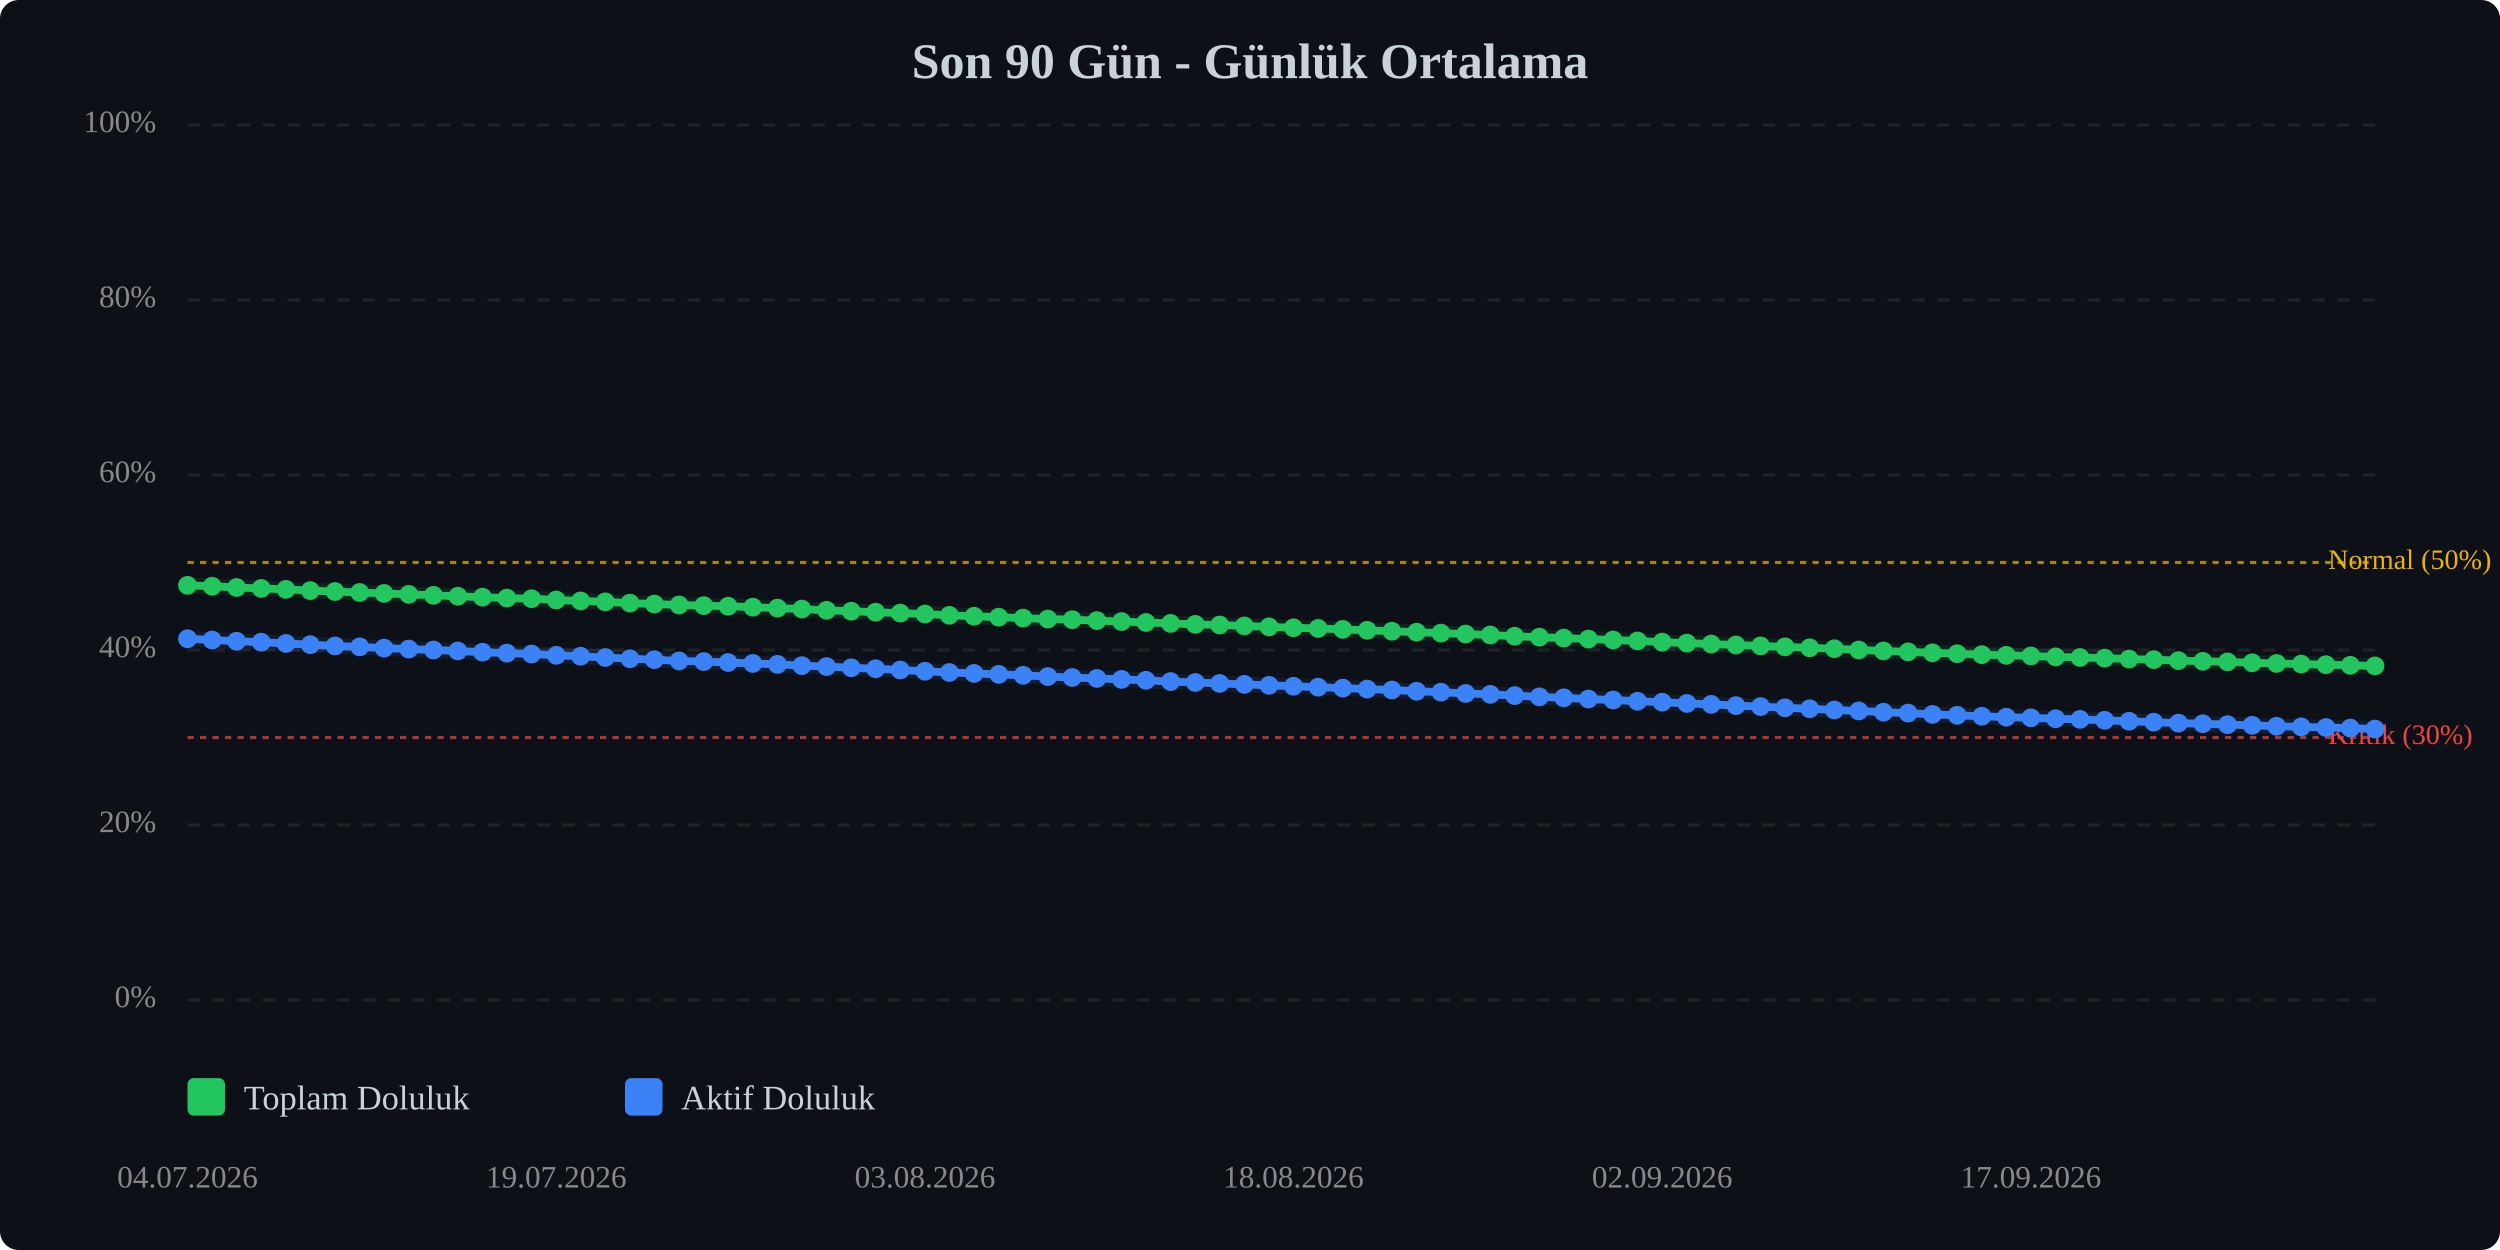
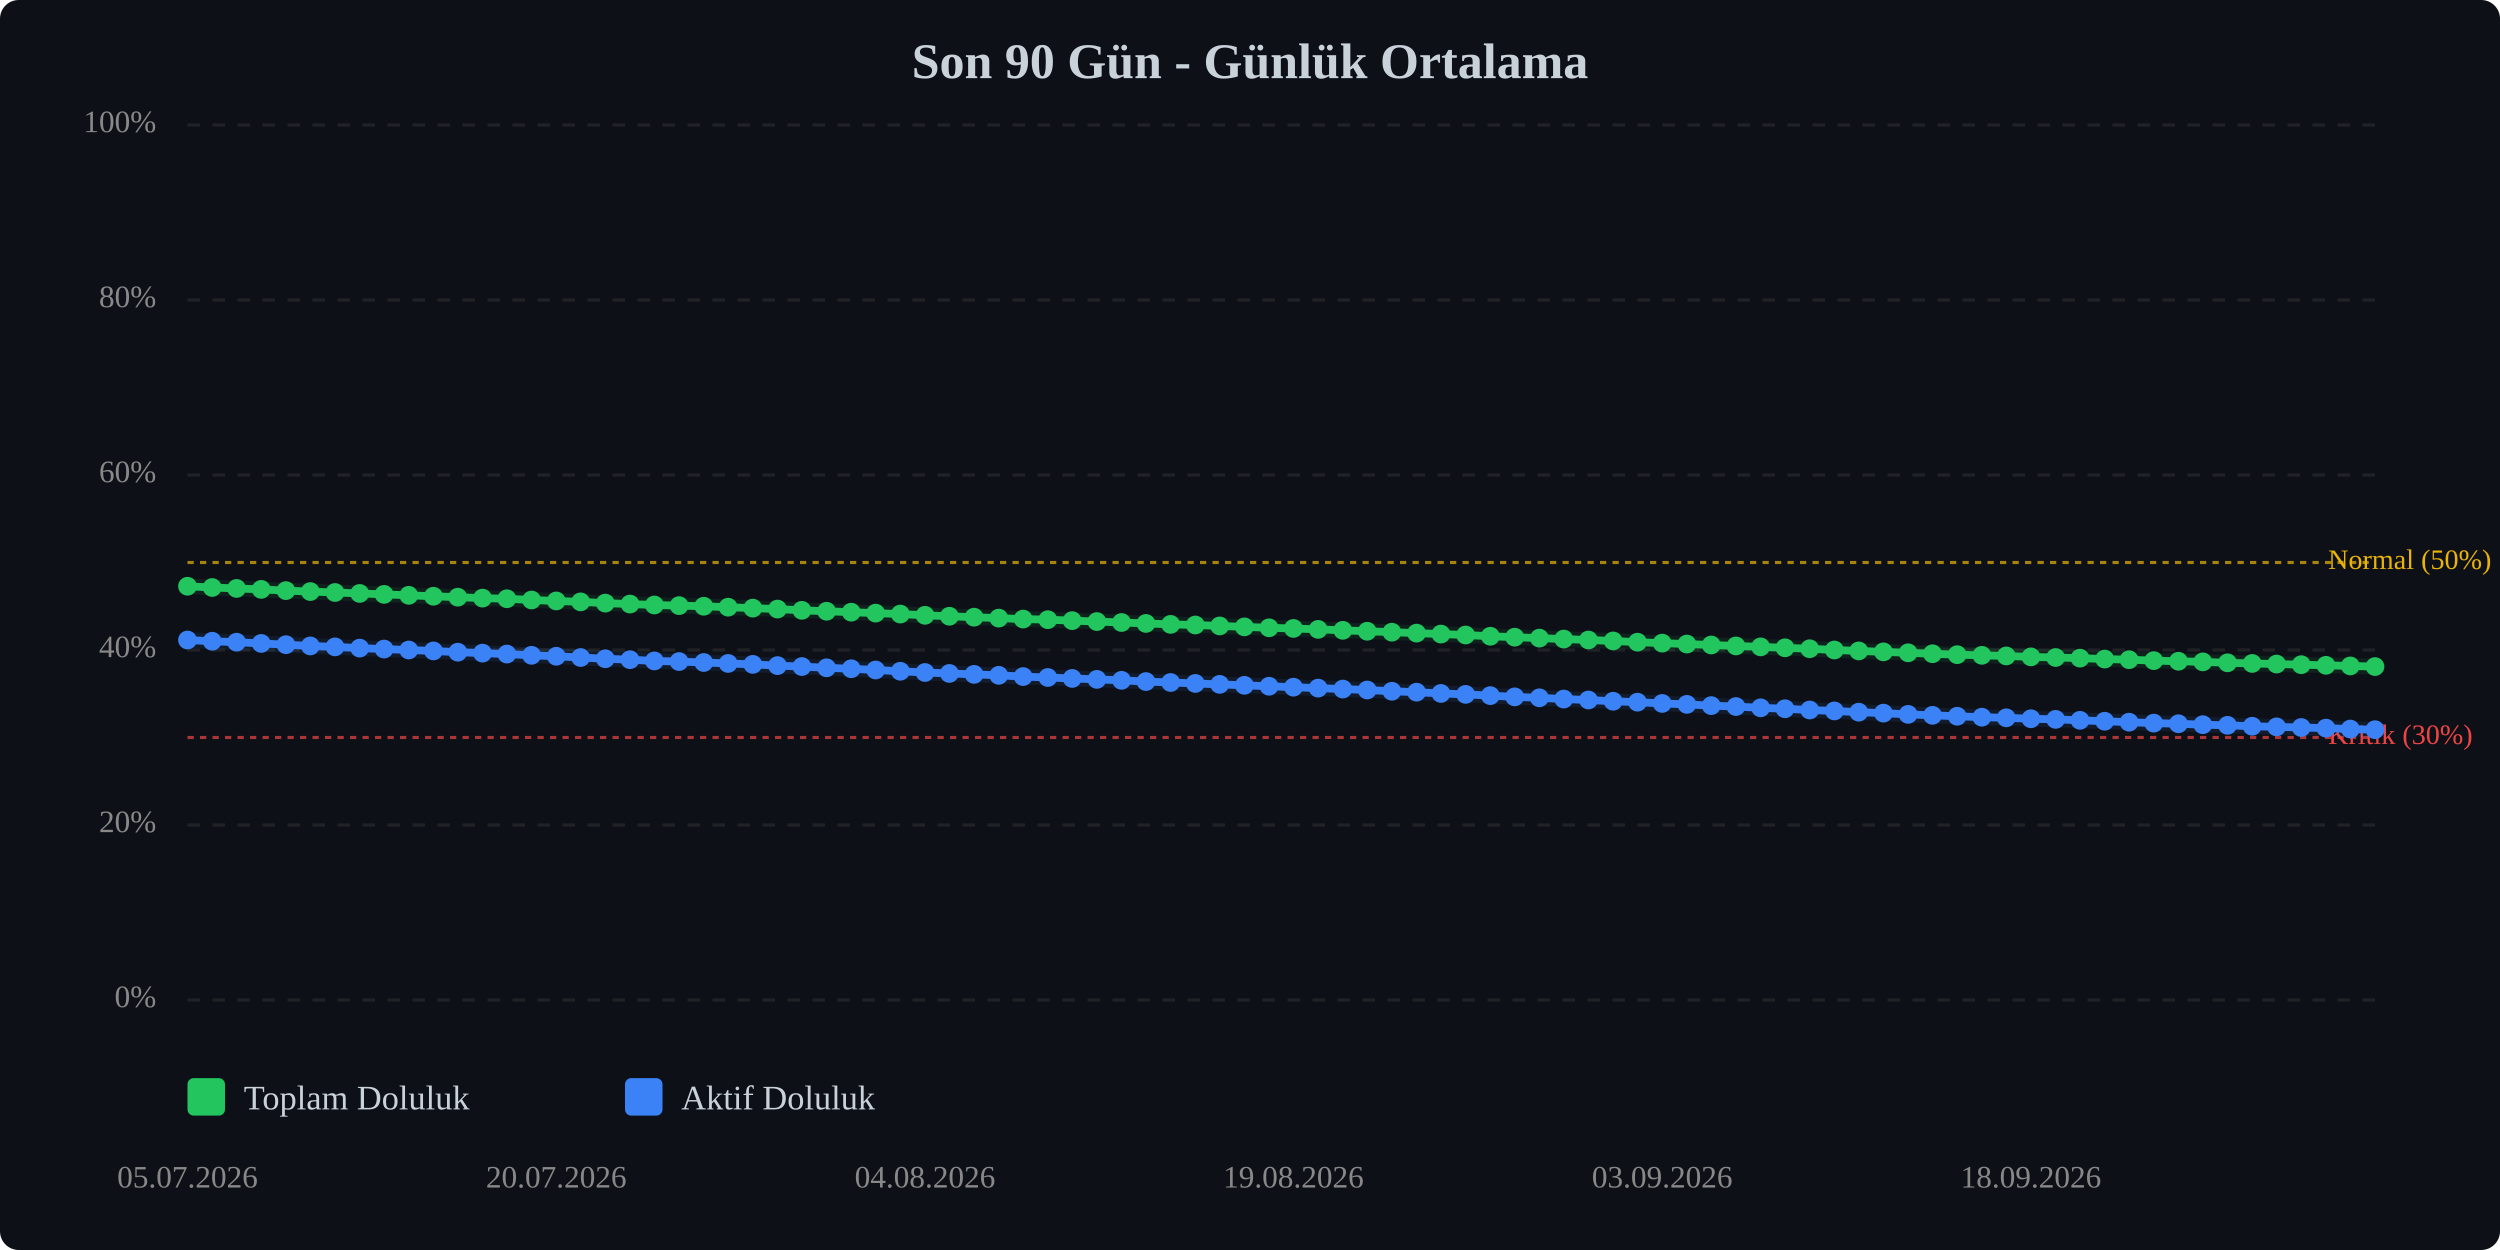
<svg xmlns="http://www.w3.org/2000/svg" viewBox="0 0 800 400" width="100%" style="max-width:800px;">
  <rect width="800" height="400" fill="#0d1117" rx="6" />
  <text x="400.0" y="25" text-anchor="middle" font-size="16" font-weight="bold" fill="#c9d1d9">Son 90 Gün - Günlük Ortalama</text>
  <line x1="60" y1="320.0" x2="760" y2="320.0" stroke="#333" stroke-width="1" stroke-dasharray="4,4" opacity="0.5" />
  <text x="50" y="320.0" text-anchor="end" dominant-baseline="middle" font-size="10" fill="#888">0%</text>
  <line x1="60" y1="264.0" x2="760" y2="264.0" stroke="#333" stroke-width="1" stroke-dasharray="4,4" opacity="0.5" />
  <text x="50" y="264.0" text-anchor="end" dominant-baseline="middle" font-size="10" fill="#888">20%</text>
  <line x1="60" y1="208.0" x2="760" y2="208.0" stroke="#333" stroke-width="1" stroke-dasharray="4,4" opacity="0.5" />
  <text x="50" y="208.0" text-anchor="end" dominant-baseline="middle" font-size="10" fill="#888">40%</text>
  <line x1="60" y1="152.0" x2="760" y2="152.0" stroke="#333" stroke-width="1" stroke-dasharray="4,4" opacity="0.5" />
  <text x="50" y="152.0" text-anchor="end" dominant-baseline="middle" font-size="10" fill="#888">60%</text>
  <line x1="60" y1="96.0" x2="760" y2="96.0" stroke="#333" stroke-width="1" stroke-dasharray="4,4" opacity="0.5" />
  <text x="50" y="96.0" text-anchor="end" dominant-baseline="middle" font-size="10" fill="#888">80%</text>
  <line x1="60" y1="40.0" x2="760" y2="40.0" stroke="#333" stroke-width="1" stroke-dasharray="4,4" opacity="0.5" />
  <text x="50" y="40.0" text-anchor="end" dominant-baseline="middle" font-size="10" fill="#888">100%</text>
  <line x1="60" y1="236.0" x2="760" y2="236.0" stroke="#ef4444" stroke-width="1" stroke-dasharray="2,2" opacity="0.7" />
  <text x="745" y="236.0" dominant-baseline="middle" font-size="9" fill="#ef4444">Kritik (30%)</text>
  <line x1="60" y1="180.0" x2="760" y2="180.0" stroke="#eab308" stroke-width="1" stroke-dasharray="2,2" opacity="0.7" />
  <text x="745" y="180.0" dominant-baseline="middle" font-size="9" fill="#eab308">Normal (50%)</text>
-   <polyline points="60.0,187.3 67.9,187.6 75.7,188.0 83.6,188.3 91.5,188.6 99.3,189.0 107.2,189.3 115.1,189.6 122.9,189.9 130.8,190.2 138.7,190.5 146.5,190.8 154.4,191.1 162.2,191.4 170.1,191.6 178.0,192.0 185.8,192.3 193.7,192.6 201.6,193.0 209.4,193.3 217.3,193.6 225.2,193.8 233.0,194.0 240.9,194.3 248.8,194.6 256.6,194.9 264.5,195.3 272.4,195.6 280.2,195.9 288.1,196.2 296.0,196.5 303.8,196.9 311.7,197.2 319.6,197.5 327.4,197.8 335.3,198.1 343.1,198.3 351.0,198.6 358.9,198.9 366.7,199.2 374.6,199.5 382.5,199.8 390.3,200.0 398.2,200.3 406.1,200.6 413.9,200.9 421.8,201.1 429.7,201.4 437.5,201.7 445.4,202.0 453.3,202.3 461.1,202.6 469.0,202.9 476.9,203.2 484.7,203.6 492.6,203.9 500.4,204.2 508.3,204.5 516.2,204.8 524.0,205.1 531.9,205.5 539.8,205.8 547.6,206.1 555.5,206.4 563.4,206.7 571.2,207.0 579.1,207.3 587.0,207.6 594.8,208.0 602.7,208.3 610.6,208.6 618.4,208.9 626.3,209.2 634.2,209.5 642.0,209.7 649.9,209.9 657.8,210.2 665.6,210.4 673.5,210.6 681.3,210.9 689.2,211.1 697.1,211.4 704.9,211.6 712.8,211.8 720.7,212.1 728.5,212.3 736.4,212.5 744.3,212.7 752.1,212.9 760.0,213.1" fill="none" stroke="#22c55e" stroke-width="2.5" stroke-linecap="round" stroke-linejoin="round" />
-   <polyline points="60.0,187.3 67.9,187.6 75.7,188.0 83.6,188.3 91.5,188.6 99.3,189.0 107.2,189.3 115.1,189.6 122.9,189.9 130.8,190.2 138.7,190.5 146.5,190.8 154.4,191.1 162.2,191.4 170.1,191.6 178.0,192.0 185.8,192.3 193.7,192.6 201.6,193.0 209.4,193.3 217.3,193.6 225.2,193.8 233.0,194.0 240.9,194.3 248.8,194.6 256.6,194.9 264.5,195.3 272.4,195.6 280.2,195.9 288.1,196.2 296.0,196.5 303.8,196.9 311.7,197.2 319.6,197.5 327.4,197.8 335.3,198.1 343.1,198.3 351.0,198.6 358.9,198.9 366.7,199.2 374.6,199.5 382.5,199.8 390.3,200.0 398.2,200.3 406.1,200.6 413.9,200.9 421.8,201.1 429.7,201.4 437.5,201.7 445.4,202.0 453.3,202.3 461.1,202.6 469.0,202.9 476.9,203.2 484.7,203.6 492.6,203.9 500.4,204.2 508.3,204.5 516.2,204.8 524.0,205.1 531.9,205.5 539.8,205.8 547.6,206.1 555.5,206.4 563.4,206.7 571.2,207.0 579.1,207.3 587.0,207.6 594.8,208.0 602.7,208.3 610.6,208.6 618.4,208.9 626.3,209.2 634.2,209.5 642.0,209.7 649.9,209.9 657.8,210.2 665.6,210.4 673.5,210.6 681.3,210.9 689.2,211.1 697.1,211.4 704.9,211.6 712.8,211.8 720.7,212.1 728.5,212.3 736.4,212.5 744.3,212.7 752.1,212.9 760.0,213.1" fill="none" stroke="#22c55e" stroke-width="5" opacity="0.1" stroke-linecap="round" stroke-linejoin="round" />
-   <polyline points="60.0,204.4 67.9,204.8 75.7,205.2 83.6,205.5 91.5,205.9 99.3,206.3 107.2,206.7 115.1,207.0 122.9,207.4 130.8,207.7 138.7,208.0 146.5,208.3 154.4,208.7 162.2,209.0 170.1,209.3 178.0,209.7 185.8,210.0 193.7,210.4 201.6,210.8 209.4,211.1 217.3,211.5 225.2,211.7 233.0,212.0 240.9,212.3 248.8,212.6 256.6,213.0 264.5,213.3 272.4,213.7 280.2,214.0 288.1,214.4 296.0,214.8 303.8,215.2 311.7,215.5 319.6,215.8 327.4,216.1 335.3,216.5 343.1,216.8 351.0,217.1 358.9,217.4 366.7,217.7 374.6,218.1 382.5,218.4 390.3,218.7 398.2,219.0 406.1,219.3 413.9,219.6 421.8,219.9 429.7,220.2 437.5,220.5 445.4,220.8 453.3,221.2 461.1,221.5 469.0,221.9 476.9,222.2 484.7,222.6 492.6,223.0 500.4,223.3 508.3,223.7 516.2,224.0 524.0,224.4 531.9,224.7 539.8,225.1 547.6,225.4 555.5,225.8 563.4,226.1 571.2,226.5 579.1,226.8 587.0,227.2 594.8,227.5 602.7,227.9 610.6,228.2 618.4,228.6 626.3,228.9 634.2,229.2 642.0,229.5 649.9,229.7 657.8,230.0 665.6,230.2 673.5,230.5 681.3,230.8 689.2,231.1 697.1,231.4 704.9,231.6 712.8,231.9 720.7,232.1 728.5,232.4 736.4,232.6 744.3,232.8 752.1,233.0 760.0,233.3" fill="none" stroke="#3b82f6" stroke-width="2.5" stroke-linecap="round" stroke-linejoin="round" />
-   <polyline points="60.0,204.4 67.9,204.8 75.7,205.2 83.6,205.5 91.5,205.9 99.3,206.3 107.2,206.7 115.1,207.0 122.9,207.4 130.8,207.7 138.7,208.0 146.5,208.3 154.4,208.7 162.2,209.0 170.1,209.3 178.0,209.7 185.8,210.0 193.7,210.4 201.6,210.8 209.4,211.1 217.3,211.5 225.2,211.7 233.0,212.0 240.9,212.3 248.8,212.6 256.6,213.0 264.5,213.3 272.4,213.7 280.2,214.0 288.1,214.4 296.0,214.8 303.8,215.2 311.7,215.5 319.6,215.8 327.4,216.1 335.3,216.5 343.1,216.8 351.0,217.1 358.9,217.4 366.7,217.7 374.6,218.1 382.5,218.4 390.3,218.7 398.2,219.0 406.1,219.3 413.9,219.6 421.8,219.9 429.7,220.2 437.5,220.5 445.4,220.8 453.3,221.2 461.1,221.5 469.0,221.9 476.9,222.2 484.7,222.6 492.6,223.0 500.4,223.3 508.3,223.7 516.2,224.0 524.0,224.4 531.9,224.7 539.8,225.1 547.6,225.4 555.5,225.8 563.4,226.1 571.2,226.5 579.1,226.8 587.0,227.2 594.8,227.5 602.7,227.9 610.6,228.2 618.4,228.6 626.3,228.9 634.2,229.2 642.0,229.5 649.9,229.7 657.8,230.0 665.6,230.2 673.5,230.5 681.3,230.8 689.2,231.1 697.1,231.4 704.9,231.6 712.8,231.9 720.7,232.1 728.5,232.4 736.4,232.6 744.3,232.8 752.1,233.0 760.0,233.3" fill="none" stroke="#3b82f6" stroke-width="5" opacity="0.1" stroke-linecap="round" stroke-linejoin="round" />
-   <circle cx="60.0" cy="187.3" r="3" fill="#22c55e" />
-   <circle cx="67.9" cy="187.6" r="3" fill="#22c55e" />
-   <circle cx="75.7" cy="188.0" r="3" fill="#22c55e" />
-   <circle cx="83.6" cy="188.3" r="3" fill="#22c55e" />
-   <circle cx="91.5" cy="188.6" r="3" fill="#22c55e" />
-   <circle cx="99.3" cy="189.0" r="3" fill="#22c55e" />
-   <circle cx="107.2" cy="189.3" r="3" fill="#22c55e" />
-   <circle cx="115.1" cy="189.6" r="3" fill="#22c55e" />
-   <circle cx="122.9" cy="189.9" r="3" fill="#22c55e" />
-   <circle cx="130.8" cy="190.2" r="3" fill="#22c55e" />
-   <circle cx="138.7" cy="190.5" r="3" fill="#22c55e" />
-   <circle cx="146.5" cy="190.8" r="3" fill="#22c55e" />
-   <circle cx="154.4" cy="191.1" r="3" fill="#22c55e" />
-   <circle cx="162.2" cy="191.4" r="3" fill="#22c55e" />
-   <circle cx="170.1" cy="191.6" r="3" fill="#22c55e" />
-   <circle cx="178.0" cy="192.0" r="3" fill="#22c55e" />
-   <circle cx="185.8" cy="192.3" r="3" fill="#22c55e" />
-   <circle cx="193.7" cy="192.6" r="3" fill="#22c55e" />
-   <circle cx="201.6" cy="193.0" r="3" fill="#22c55e" />
-   <circle cx="209.4" cy="193.3" r="3" fill="#22c55e" />
-   <circle cx="217.3" cy="193.6" r="3" fill="#22c55e" />
-   <circle cx="225.2" cy="193.8" r="3" fill="#22c55e" />
-   <circle cx="233.0" cy="194.0" r="3" fill="#22c55e" />
-   <circle cx="240.9" cy="194.3" r="3" fill="#22c55e" />
-   <circle cx="248.8" cy="194.6" r="3" fill="#22c55e" />
-   <circle cx="256.6" cy="194.9" r="3" fill="#22c55e" />
-   <circle cx="264.5" cy="195.3" r="3" fill="#22c55e" />
-   <circle cx="272.4" cy="195.6" r="3" fill="#22c55e" />
-   <circle cx="280.2" cy="195.9" r="3" fill="#22c55e" />
-   <circle cx="288.1" cy="196.2" r="3" fill="#22c55e" />
-   <circle cx="296.0" cy="196.5" r="3" fill="#22c55e" />
-   <circle cx="303.8" cy="196.9" r="3" fill="#22c55e" />
-   <circle cx="311.7" cy="197.2" r="3" fill="#22c55e" />
-   <circle cx="319.6" cy="197.5" r="3" fill="#22c55e" />
-   <circle cx="327.4" cy="197.8" r="3" fill="#22c55e" />
-   <circle cx="335.3" cy="198.1" r="3" fill="#22c55e" />
-   <circle cx="343.1" cy="198.3" r="3" fill="#22c55e" />
-   <circle cx="351.0" cy="198.6" r="3" fill="#22c55e" />
-   <circle cx="358.9" cy="198.9" r="3" fill="#22c55e" />
-   <circle cx="366.7" cy="199.2" r="3" fill="#22c55e" />
-   <circle cx="374.6" cy="199.5" r="3" fill="#22c55e" />
-   <circle cx="382.5" cy="199.8" r="3" fill="#22c55e" />
-   <circle cx="390.3" cy="200.0" r="3" fill="#22c55e" />
-   <circle cx="398.2" cy="200.3" r="3" fill="#22c55e" />
-   <circle cx="406.1" cy="200.6" r="3" fill="#22c55e" />
-   <circle cx="413.9" cy="200.9" r="3" fill="#22c55e" />
-   <circle cx="421.8" cy="201.1" r="3" fill="#22c55e" />
-   <circle cx="429.7" cy="201.4" r="3" fill="#22c55e" />
-   <circle cx="437.5" cy="201.7" r="3" fill="#22c55e" />
-   <circle cx="445.4" cy="202.0" r="3" fill="#22c55e" />
-   <circle cx="453.3" cy="202.3" r="3" fill="#22c55e" />
-   <circle cx="461.1" cy="202.6" r="3" fill="#22c55e" />
-   <circle cx="469.0" cy="202.9" r="3" fill="#22c55e" />
-   <circle cx="476.9" cy="203.2" r="3" fill="#22c55e" />
-   <circle cx="484.7" cy="203.6" r="3" fill="#22c55e" />
-   <circle cx="492.6" cy="203.9" r="3" fill="#22c55e" />
-   <circle cx="500.4" cy="204.2" r="3" fill="#22c55e" />
-   <circle cx="508.3" cy="204.5" r="3" fill="#22c55e" />
-   <circle cx="516.2" cy="204.8" r="3" fill="#22c55e" />
-   <circle cx="524.0" cy="205.1" r="3" fill="#22c55e" />
-   <circle cx="531.9" cy="205.5" r="3" fill="#22c55e" />
-   <circle cx="539.8" cy="205.8" r="3" fill="#22c55e" />
-   <circle cx="547.6" cy="206.1" r="3" fill="#22c55e" />
-   <circle cx="555.5" cy="206.4" r="3" fill="#22c55e" />
-   <circle cx="563.4" cy="206.7" r="3" fill="#22c55e" />
-   <circle cx="571.2" cy="207.0" r="3" fill="#22c55e" />
-   <circle cx="579.1" cy="207.3" r="3" fill="#22c55e" />
-   <circle cx="587.0" cy="207.6" r="3" fill="#22c55e" />
-   <circle cx="594.8" cy="208.0" r="3" fill="#22c55e" />
-   <circle cx="602.7" cy="208.3" r="3" fill="#22c55e" />
-   <circle cx="610.6" cy="208.6" r="3" fill="#22c55e" />
-   <circle cx="618.4" cy="208.9" r="3" fill="#22c55e" />
-   <circle cx="626.3" cy="209.2" r="3" fill="#22c55e" />
-   <circle cx="634.2" cy="209.5" r="3" fill="#22c55e" />
-   <circle cx="642.0" cy="209.7" r="3" fill="#22c55e" />
-   <circle cx="649.9" cy="209.9" r="3" fill="#22c55e" />
-   <circle cx="657.8" cy="210.2" r="3" fill="#22c55e" />
-   <circle cx="665.6" cy="210.4" r="3" fill="#22c55e" />
-   <circle cx="673.5" cy="210.6" r="3" fill="#22c55e" />
-   <circle cx="681.3" cy="210.9" r="3" fill="#22c55e" />
-   <circle cx="689.2" cy="211.1" r="3" fill="#22c55e" />
-   <circle cx="697.1" cy="211.4" r="3" fill="#22c55e" />
-   <circle cx="704.9" cy="211.6" r="3" fill="#22c55e" />
-   <circle cx="712.8" cy="211.8" r="3" fill="#22c55e" />
-   <circle cx="720.7" cy="212.1" r="3" fill="#22c55e" />
-   <circle cx="728.5" cy="212.3" r="3" fill="#22c55e" />
-   <circle cx="736.4" cy="212.5" r="3" fill="#22c55e" />
-   <circle cx="744.3" cy="212.7" r="3" fill="#22c55e" />
-   <circle cx="752.1" cy="212.9" r="3" fill="#22c55e" />
-   <circle cx="760.0" cy="213.1" r="3" fill="#22c55e" />
-   <circle cx="60.0" cy="204.4" r="3" fill="#3b82f6" />
-   <circle cx="67.9" cy="204.8" r="3" fill="#3b82f6" />
-   <circle cx="75.7" cy="205.2" r="3" fill="#3b82f6" />
-   <circle cx="83.6" cy="205.5" r="3" fill="#3b82f6" />
-   <circle cx="91.5" cy="205.9" r="3" fill="#3b82f6" />
-   <circle cx="99.3" cy="206.3" r="3" fill="#3b82f6" />
-   <circle cx="107.2" cy="206.7" r="3" fill="#3b82f6" />
-   <circle cx="115.1" cy="207.0" r="3" fill="#3b82f6" />
-   <circle cx="122.9" cy="207.4" r="3" fill="#3b82f6" />
-   <circle cx="130.8" cy="207.7" r="3" fill="#3b82f6" />
-   <circle cx="138.7" cy="208.0" r="3" fill="#3b82f6" />
-   <circle cx="146.5" cy="208.3" r="3" fill="#3b82f6" />
-   <circle cx="154.4" cy="208.7" r="3" fill="#3b82f6" />
-   <circle cx="162.2" cy="209.0" r="3" fill="#3b82f6" />
-   <circle cx="170.1" cy="209.3" r="3" fill="#3b82f6" />
-   <circle cx="178.0" cy="209.7" r="3" fill="#3b82f6" />
-   <circle cx="185.8" cy="210.0" r="3" fill="#3b82f6" />
-   <circle cx="193.7" cy="210.4" r="3" fill="#3b82f6" />
-   <circle cx="201.6" cy="210.8" r="3" fill="#3b82f6" />
-   <circle cx="209.4" cy="211.1" r="3" fill="#3b82f6" />
-   <circle cx="217.3" cy="211.5" r="3" fill="#3b82f6" />
-   <circle cx="225.2" cy="211.7" r="3" fill="#3b82f6" />
-   <circle cx="233.0" cy="212.0" r="3" fill="#3b82f6" />
-   <circle cx="240.9" cy="212.3" r="3" fill="#3b82f6" />
-   <circle cx="248.8" cy="212.6" r="3" fill="#3b82f6" />
-   <circle cx="256.6" cy="213.0" r="3" fill="#3b82f6" />
-   <circle cx="264.5" cy="213.3" r="3" fill="#3b82f6" />
-   <circle cx="272.4" cy="213.7" r="3" fill="#3b82f6" />
-   <circle cx="280.2" cy="214.0" r="3" fill="#3b82f6" />
-   <circle cx="288.1" cy="214.4" r="3" fill="#3b82f6" />
-   <circle cx="296.0" cy="214.8" r="3" fill="#3b82f6" />
-   <circle cx="303.8" cy="215.2" r="3" fill="#3b82f6" />
-   <circle cx="311.7" cy="215.5" r="3" fill="#3b82f6" />
-   <circle cx="319.6" cy="215.8" r="3" fill="#3b82f6" />
-   <circle cx="327.4" cy="216.1" r="3" fill="#3b82f6" />
-   <circle cx="335.3" cy="216.5" r="3" fill="#3b82f6" />
-   <circle cx="343.1" cy="216.8" r="3" fill="#3b82f6" />
-   <circle cx="351.0" cy="217.1" r="3" fill="#3b82f6" />
-   <circle cx="358.9" cy="217.4" r="3" fill="#3b82f6" />
-   <circle cx="366.7" cy="217.7" r="3" fill="#3b82f6" />
-   <circle cx="374.6" cy="218.1" r="3" fill="#3b82f6" />
-   <circle cx="382.5" cy="218.4" r="3" fill="#3b82f6" />
-   <circle cx="390.3" cy="218.7" r="3" fill="#3b82f6" />
-   <circle cx="398.2" cy="219.0" r="3" fill="#3b82f6" />
-   <circle cx="406.1" cy="219.3" r="3" fill="#3b82f6" />
-   <circle cx="413.9" cy="219.6" r="3" fill="#3b82f6" />
-   <circle cx="421.8" cy="219.9" r="3" fill="#3b82f6" />
-   <circle cx="429.7" cy="220.2" r="3" fill="#3b82f6" />
-   <circle cx="437.5" cy="220.5" r="3" fill="#3b82f6" />
-   <circle cx="445.4" cy="220.8" r="3" fill="#3b82f6" />
-   <circle cx="453.3" cy="221.2" r="3" fill="#3b82f6" />
-   <circle cx="461.1" cy="221.5" r="3" fill="#3b82f6" />
-   <circle cx="469.0" cy="221.9" r="3" fill="#3b82f6" />
-   <circle cx="476.9" cy="222.2" r="3" fill="#3b82f6" />
-   <circle cx="484.7" cy="222.6" r="3" fill="#3b82f6" />
-   <circle cx="492.6" cy="223.0" r="3" fill="#3b82f6" />
-   <circle cx="500.4" cy="223.3" r="3" fill="#3b82f6" />
-   <circle cx="508.3" cy="223.7" r="3" fill="#3b82f6" />
-   <circle cx="516.2" cy="224.0" r="3" fill="#3b82f6" />
-   <circle cx="524.0" cy="224.4" r="3" fill="#3b82f6" />
-   <circle cx="531.9" cy="224.7" r="3" fill="#3b82f6" />
-   <circle cx="539.8" cy="225.1" r="3" fill="#3b82f6" />
-   <circle cx="547.6" cy="225.4" r="3" fill="#3b82f6" />
-   <circle cx="555.5" cy="225.8" r="3" fill="#3b82f6" />
-   <circle cx="563.4" cy="226.1" r="3" fill="#3b82f6" />
-   <circle cx="571.2" cy="226.5" r="3" fill="#3b82f6" />
-   <circle cx="579.1" cy="226.8" r="3" fill="#3b82f6" />
-   <circle cx="587.0" cy="227.2" r="3" fill="#3b82f6" />
-   <circle cx="594.8" cy="227.5" r="3" fill="#3b82f6" />
-   <circle cx="602.7" cy="227.9" r="3" fill="#3b82f6" />
-   <circle cx="610.6" cy="228.2" r="3" fill="#3b82f6" />
-   <circle cx="618.4" cy="228.6" r="3" fill="#3b82f6" />
-   <circle cx="626.3" cy="228.9" r="3" fill="#3b82f6" />
-   <circle cx="634.2" cy="229.2" r="3" fill="#3b82f6" />
-   <circle cx="642.0" cy="229.5" r="3" fill="#3b82f6" />
-   <circle cx="649.9" cy="229.7" r="3" fill="#3b82f6" />
-   <circle cx="657.8" cy="230.0" r="3" fill="#3b82f6" />
-   <circle cx="665.6" cy="230.2" r="3" fill="#3b82f6" />
-   <circle cx="673.5" cy="230.5" r="3" fill="#3b82f6" />
-   <circle cx="681.3" cy="230.8" r="3" fill="#3b82f6" />
-   <circle cx="689.2" cy="231.1" r="3" fill="#3b82f6" />
-   <circle cx="697.1" cy="231.4" r="3" fill="#3b82f6" />
-   <circle cx="704.9" cy="231.6" r="3" fill="#3b82f6" />
-   <circle cx="712.8" cy="231.9" r="3" fill="#3b82f6" />
-   <circle cx="720.7" cy="232.1" r="3" fill="#3b82f6" />
-   <circle cx="728.5" cy="232.4" r="3" fill="#3b82f6" />
-   <circle cx="736.4" cy="232.6" r="3" fill="#3b82f6" />
-   <circle cx="744.3" cy="232.8" r="3" fill="#3b82f6" />
-   <circle cx="752.1" cy="233.0" r="3" fill="#3b82f6" />
-   <circle cx="760.0" cy="233.3" r="3" fill="#3b82f6" />
-   <text x="60.0" y="380" text-anchor="middle" font-size="10" fill="#888">04.07.2026</text>
-   <text x="178.0" y="380" text-anchor="middle" font-size="10" fill="#888">19.07.2026</text>
-   <text x="296.0" y="380" text-anchor="middle" font-size="10" fill="#888">03.08.2026</text>
-   <text x="413.9" y="380" text-anchor="middle" font-size="10" fill="#888">18.08.2026</text>
-   <text x="531.9" y="380" text-anchor="middle" font-size="10" fill="#888">02.09.2026</text>
-   <text x="649.9" y="380" text-anchor="middle" font-size="10" fill="#888">17.09.2026</text>
+   <polyline points="60.0,187.6 67.9,188.0 75.7,188.3 83.6,188.6 91.5,189.0 99.3,189.3 107.2,189.6 115.1,189.9 122.9,190.2 130.8,190.5 138.7,190.8 146.5,191.1 154.4,191.4 162.2,191.6 170.1,192.0 178.0,192.3 185.8,192.6 193.7,193.0 201.6,193.3 209.4,193.6 217.3,193.8 225.2,194.0 233.0,194.3 240.9,194.6 248.8,194.9 256.6,195.3 264.5,195.6 272.4,195.9 280.2,196.2 288.1,196.5 296.0,196.9 303.8,197.2 311.7,197.5 319.6,197.8 327.4,198.1 335.3,198.3 343.1,198.6 351.0,198.9 358.9,199.2 366.7,199.5 374.6,199.8 382.5,200.0 390.3,200.3 398.2,200.6 406.1,200.9 413.9,201.1 421.8,201.4 429.7,201.7 437.5,202.0 445.4,202.3 453.3,202.6 461.1,202.9 469.0,203.2 476.9,203.6 484.7,203.9 492.6,204.2 500.4,204.5 508.3,204.8 516.2,205.1 524.0,205.5 531.9,205.8 539.8,206.1 547.6,206.4 555.5,206.7 563.4,207.0 571.2,207.3 579.1,207.6 587.0,208.0 594.8,208.3 602.7,208.6 610.6,208.9 618.4,209.2 626.3,209.5 634.2,209.7 642.0,209.9 649.9,210.2 657.8,210.4 665.6,210.6 673.5,210.9 681.3,211.1 689.2,211.4 697.1,211.6 704.9,211.8 712.8,212.1 720.7,212.3 728.5,212.5 736.4,212.7 744.3,212.9 752.1,213.1 760.0,213.3" fill="none" stroke="#22c55e" stroke-width="2.5" stroke-linecap="round" stroke-linejoin="round" />
+   <polyline points="60.0,187.6 67.9,188.0 75.7,188.3 83.6,188.6 91.5,189.0 99.3,189.3 107.2,189.6 115.1,189.9 122.9,190.2 130.8,190.5 138.7,190.8 146.5,191.1 154.4,191.4 162.2,191.6 170.1,192.0 178.0,192.3 185.8,192.6 193.7,193.0 201.6,193.3 209.4,193.6 217.3,193.8 225.2,194.0 233.0,194.3 240.9,194.6 248.8,194.9 256.6,195.3 264.5,195.6 272.4,195.9 280.2,196.2 288.1,196.5 296.0,196.9 303.8,197.2 311.7,197.5 319.6,197.8 327.4,198.1 335.3,198.3 343.1,198.6 351.0,198.9 358.9,199.2 366.7,199.5 374.6,199.8 382.5,200.0 390.3,200.3 398.2,200.6 406.1,200.9 413.9,201.1 421.8,201.4 429.7,201.7 437.5,202.0 445.4,202.3 453.3,202.6 461.1,202.9 469.0,203.2 476.9,203.6 484.7,203.9 492.6,204.2 500.4,204.5 508.3,204.8 516.2,205.1 524.0,205.5 531.9,205.8 539.8,206.1 547.6,206.4 555.5,206.7 563.4,207.0 571.2,207.3 579.1,207.6 587.0,208.0 594.8,208.3 602.7,208.6 610.6,208.9 618.4,209.2 626.3,209.5 634.2,209.7 642.0,209.9 649.9,210.2 657.8,210.4 665.6,210.6 673.5,210.9 681.3,211.1 689.2,211.4 697.1,211.6 704.9,211.8 712.8,212.1 720.7,212.3 728.5,212.5 736.4,212.7 744.3,212.9 752.1,213.1 760.0,213.3" fill="none" stroke="#22c55e" stroke-width="5" opacity="0.1" stroke-linecap="round" stroke-linejoin="round" />
+   <polyline points="60.0,204.8 67.9,205.2 75.7,205.5 83.6,205.9 91.5,206.3 99.3,206.7 107.2,207.0 115.1,207.4 122.9,207.7 130.8,208.0 138.7,208.3 146.5,208.7 154.4,209.0 162.2,209.3 170.1,209.7 178.0,210.0 185.8,210.4 193.7,210.8 201.6,211.1 209.4,211.5 217.3,211.7 225.2,212.0 233.0,212.3 240.9,212.6 248.8,213.0 256.6,213.3 264.5,213.7 272.4,214.0 280.2,214.4 288.1,214.8 296.0,215.2 303.8,215.5 311.7,215.8 319.6,216.1 327.4,216.5 335.3,216.8 343.1,217.1 351.0,217.4 358.9,217.7 366.7,218.1 374.6,218.4 382.5,218.7 390.3,219.0 398.2,219.3 406.1,219.6 413.9,219.9 421.8,220.2 429.7,220.5 437.5,220.8 445.4,221.2 453.3,221.5 461.1,221.9 469.0,222.2 476.9,222.6 484.7,223.0 492.6,223.3 500.4,223.7 508.3,224.0 516.2,224.4 524.0,224.7 531.9,225.1 539.8,225.4 547.6,225.8 555.5,226.1 563.4,226.5 571.2,226.8 579.1,227.2 587.0,227.5 594.8,227.9 602.7,228.2 610.6,228.6 618.4,228.9 626.3,229.2 634.2,229.5 642.0,229.7 649.9,230.0 657.8,230.2 665.6,230.5 673.5,230.8 681.3,231.1 689.2,231.4 697.1,231.6 704.9,231.9 712.8,232.1 720.7,232.4 728.5,232.6 736.4,232.8 744.3,233.0 752.1,233.3 760.0,233.5" fill="none" stroke="#3b82f6" stroke-width="2.5" stroke-linecap="round" stroke-linejoin="round" />
+   <polyline points="60.0,204.8 67.9,205.2 75.7,205.5 83.6,205.9 91.5,206.3 99.3,206.7 107.2,207.0 115.1,207.4 122.9,207.7 130.8,208.0 138.7,208.3 146.5,208.7 154.4,209.0 162.2,209.3 170.1,209.7 178.0,210.0 185.8,210.4 193.7,210.8 201.6,211.1 209.4,211.5 217.3,211.7 225.2,212.0 233.0,212.3 240.9,212.6 248.8,213.0 256.6,213.3 264.5,213.7 272.4,214.0 280.2,214.4 288.1,214.8 296.0,215.2 303.8,215.5 311.7,215.8 319.6,216.1 327.4,216.5 335.3,216.8 343.1,217.1 351.0,217.4 358.9,217.7 366.7,218.1 374.6,218.4 382.5,218.7 390.3,219.0 398.2,219.3 406.1,219.6 413.9,219.9 421.8,220.2 429.7,220.5 437.5,220.8 445.4,221.2 453.3,221.5 461.1,221.9 469.0,222.2 476.9,222.6 484.7,223.0 492.6,223.3 500.4,223.7 508.3,224.0 516.2,224.4 524.0,224.7 531.9,225.1 539.8,225.4 547.6,225.8 555.5,226.1 563.4,226.5 571.2,226.8 579.1,227.2 587.0,227.5 594.8,227.9 602.7,228.2 610.6,228.6 618.4,228.9 626.3,229.2 634.2,229.5 642.0,229.7 649.9,230.0 657.8,230.2 665.6,230.5 673.5,230.8 681.3,231.1 689.2,231.4 697.1,231.6 704.9,231.9 712.8,232.1 720.7,232.4 728.5,232.6 736.4,232.8 744.3,233.0 752.1,233.3 760.0,233.5" fill="none" stroke="#3b82f6" stroke-width="5" opacity="0.1" stroke-linecap="round" stroke-linejoin="round" />
+   <circle cx="60.0" cy="187.6" r="3" fill="#22c55e" />
+   <circle cx="67.9" cy="188.0" r="3" fill="#22c55e" />
+   <circle cx="75.7" cy="188.3" r="3" fill="#22c55e" />
+   <circle cx="83.6" cy="188.6" r="3" fill="#22c55e" />
+   <circle cx="91.5" cy="189.0" r="3" fill="#22c55e" />
+   <circle cx="99.3" cy="189.3" r="3" fill="#22c55e" />
+   <circle cx="107.2" cy="189.6" r="3" fill="#22c55e" />
+   <circle cx="115.1" cy="189.9" r="3" fill="#22c55e" />
+   <circle cx="122.9" cy="190.2" r="3" fill="#22c55e" />
+   <circle cx="130.8" cy="190.5" r="3" fill="#22c55e" />
+   <circle cx="138.7" cy="190.8" r="3" fill="#22c55e" />
+   <circle cx="146.5" cy="191.1" r="3" fill="#22c55e" />
+   <circle cx="154.4" cy="191.4" r="3" fill="#22c55e" />
+   <circle cx="162.2" cy="191.6" r="3" fill="#22c55e" />
+   <circle cx="170.1" cy="192.0" r="3" fill="#22c55e" />
+   <circle cx="178.0" cy="192.3" r="3" fill="#22c55e" />
+   <circle cx="185.8" cy="192.6" r="3" fill="#22c55e" />
+   <circle cx="193.7" cy="193.0" r="3" fill="#22c55e" />
+   <circle cx="201.6" cy="193.3" r="3" fill="#22c55e" />
+   <circle cx="209.4" cy="193.6" r="3" fill="#22c55e" />
+   <circle cx="217.3" cy="193.8" r="3" fill="#22c55e" />
+   <circle cx="225.2" cy="194.0" r="3" fill="#22c55e" />
+   <circle cx="233.0" cy="194.3" r="3" fill="#22c55e" />
+   <circle cx="240.9" cy="194.6" r="3" fill="#22c55e" />
+   <circle cx="248.8" cy="194.9" r="3" fill="#22c55e" />
+   <circle cx="256.6" cy="195.3" r="3" fill="#22c55e" />
+   <circle cx="264.5" cy="195.6" r="3" fill="#22c55e" />
+   <circle cx="272.4" cy="195.9" r="3" fill="#22c55e" />
+   <circle cx="280.2" cy="196.2" r="3" fill="#22c55e" />
+   <circle cx="288.1" cy="196.5" r="3" fill="#22c55e" />
+   <circle cx="296.0" cy="196.9" r="3" fill="#22c55e" />
+   <circle cx="303.8" cy="197.2" r="3" fill="#22c55e" />
+   <circle cx="311.7" cy="197.5" r="3" fill="#22c55e" />
+   <circle cx="319.6" cy="197.8" r="3" fill="#22c55e" />
+   <circle cx="327.4" cy="198.1" r="3" fill="#22c55e" />
+   <circle cx="335.3" cy="198.3" r="3" fill="#22c55e" />
+   <circle cx="343.1" cy="198.6" r="3" fill="#22c55e" />
+   <circle cx="351.0" cy="198.9" r="3" fill="#22c55e" />
+   <circle cx="358.9" cy="199.2" r="3" fill="#22c55e" />
+   <circle cx="366.7" cy="199.5" r="3" fill="#22c55e" />
+   <circle cx="374.6" cy="199.8" r="3" fill="#22c55e" />
+   <circle cx="382.5" cy="200.0" r="3" fill="#22c55e" />
+   <circle cx="390.3" cy="200.3" r="3" fill="#22c55e" />
+   <circle cx="398.2" cy="200.6" r="3" fill="#22c55e" />
+   <circle cx="406.1" cy="200.9" r="3" fill="#22c55e" />
+   <circle cx="413.9" cy="201.1" r="3" fill="#22c55e" />
+   <circle cx="421.8" cy="201.4" r="3" fill="#22c55e" />
+   <circle cx="429.7" cy="201.7" r="3" fill="#22c55e" />
+   <circle cx="437.5" cy="202.0" r="3" fill="#22c55e" />
+   <circle cx="445.4" cy="202.3" r="3" fill="#22c55e" />
+   <circle cx="453.3" cy="202.6" r="3" fill="#22c55e" />
+   <circle cx="461.1" cy="202.9" r="3" fill="#22c55e" />
+   <circle cx="469.0" cy="203.2" r="3" fill="#22c55e" />
+   <circle cx="476.9" cy="203.6" r="3" fill="#22c55e" />
+   <circle cx="484.7" cy="203.9" r="3" fill="#22c55e" />
+   <circle cx="492.6" cy="204.2" r="3" fill="#22c55e" />
+   <circle cx="500.4" cy="204.5" r="3" fill="#22c55e" />
+   <circle cx="508.3" cy="204.8" r="3" fill="#22c55e" />
+   <circle cx="516.2" cy="205.1" r="3" fill="#22c55e" />
+   <circle cx="524.0" cy="205.5" r="3" fill="#22c55e" />
+   <circle cx="531.9" cy="205.8" r="3" fill="#22c55e" />
+   <circle cx="539.8" cy="206.1" r="3" fill="#22c55e" />
+   <circle cx="547.6" cy="206.4" r="3" fill="#22c55e" />
+   <circle cx="555.5" cy="206.7" r="3" fill="#22c55e" />
+   <circle cx="563.4" cy="207.0" r="3" fill="#22c55e" />
+   <circle cx="571.2" cy="207.3" r="3" fill="#22c55e" />
+   <circle cx="579.1" cy="207.6" r="3" fill="#22c55e" />
+   <circle cx="587.0" cy="208.0" r="3" fill="#22c55e" />
+   <circle cx="594.8" cy="208.3" r="3" fill="#22c55e" />
+   <circle cx="602.7" cy="208.6" r="3" fill="#22c55e" />
+   <circle cx="610.6" cy="208.9" r="3" fill="#22c55e" />
+   <circle cx="618.4" cy="209.2" r="3" fill="#22c55e" />
+   <circle cx="626.3" cy="209.5" r="3" fill="#22c55e" />
+   <circle cx="634.2" cy="209.7" r="3" fill="#22c55e" />
+   <circle cx="642.0" cy="209.9" r="3" fill="#22c55e" />
+   <circle cx="649.9" cy="210.2" r="3" fill="#22c55e" />
+   <circle cx="657.8" cy="210.4" r="3" fill="#22c55e" />
+   <circle cx="665.6" cy="210.6" r="3" fill="#22c55e" />
+   <circle cx="673.5" cy="210.9" r="3" fill="#22c55e" />
+   <circle cx="681.3" cy="211.1" r="3" fill="#22c55e" />
+   <circle cx="689.2" cy="211.4" r="3" fill="#22c55e" />
+   <circle cx="697.1" cy="211.6" r="3" fill="#22c55e" />
+   <circle cx="704.9" cy="211.8" r="3" fill="#22c55e" />
+   <circle cx="712.8" cy="212.1" r="3" fill="#22c55e" />
+   <circle cx="720.7" cy="212.3" r="3" fill="#22c55e" />
+   <circle cx="728.5" cy="212.5" r="3" fill="#22c55e" />
+   <circle cx="736.4" cy="212.7" r="3" fill="#22c55e" />
+   <circle cx="744.3" cy="212.9" r="3" fill="#22c55e" />
+   <circle cx="752.1" cy="213.1" r="3" fill="#22c55e" />
+   <circle cx="760.0" cy="213.3" r="3" fill="#22c55e" />
+   <circle cx="60.0" cy="204.8" r="3" fill="#3b82f6" />
+   <circle cx="67.9" cy="205.2" r="3" fill="#3b82f6" />
+   <circle cx="75.7" cy="205.5" r="3" fill="#3b82f6" />
+   <circle cx="83.6" cy="205.9" r="3" fill="#3b82f6" />
+   <circle cx="91.5" cy="206.3" r="3" fill="#3b82f6" />
+   <circle cx="99.3" cy="206.7" r="3" fill="#3b82f6" />
+   <circle cx="107.2" cy="207.0" r="3" fill="#3b82f6" />
+   <circle cx="115.1" cy="207.4" r="3" fill="#3b82f6" />
+   <circle cx="122.9" cy="207.7" r="3" fill="#3b82f6" />
+   <circle cx="130.8" cy="208.0" r="3" fill="#3b82f6" />
+   <circle cx="138.7" cy="208.3" r="3" fill="#3b82f6" />
+   <circle cx="146.5" cy="208.7" r="3" fill="#3b82f6" />
+   <circle cx="154.4" cy="209.0" r="3" fill="#3b82f6" />
+   <circle cx="162.2" cy="209.3" r="3" fill="#3b82f6" />
+   <circle cx="170.1" cy="209.7" r="3" fill="#3b82f6" />
+   <circle cx="178.0" cy="210.0" r="3" fill="#3b82f6" />
+   <circle cx="185.8" cy="210.4" r="3" fill="#3b82f6" />
+   <circle cx="193.7" cy="210.8" r="3" fill="#3b82f6" />
+   <circle cx="201.6" cy="211.1" r="3" fill="#3b82f6" />
+   <circle cx="209.4" cy="211.5" r="3" fill="#3b82f6" />
+   <circle cx="217.3" cy="211.7" r="3" fill="#3b82f6" />
+   <circle cx="225.2" cy="212.0" r="3" fill="#3b82f6" />
+   <circle cx="233.0" cy="212.3" r="3" fill="#3b82f6" />
+   <circle cx="240.9" cy="212.6" r="3" fill="#3b82f6" />
+   <circle cx="248.8" cy="213.0" r="3" fill="#3b82f6" />
+   <circle cx="256.6" cy="213.3" r="3" fill="#3b82f6" />
+   <circle cx="264.5" cy="213.7" r="3" fill="#3b82f6" />
+   <circle cx="272.4" cy="214.0" r="3" fill="#3b82f6" />
+   <circle cx="280.2" cy="214.4" r="3" fill="#3b82f6" />
+   <circle cx="288.1" cy="214.8" r="3" fill="#3b82f6" />
+   <circle cx="296.0" cy="215.2" r="3" fill="#3b82f6" />
+   <circle cx="303.8" cy="215.5" r="3" fill="#3b82f6" />
+   <circle cx="311.7" cy="215.8" r="3" fill="#3b82f6" />
+   <circle cx="319.6" cy="216.1" r="3" fill="#3b82f6" />
+   <circle cx="327.4" cy="216.5" r="3" fill="#3b82f6" />
+   <circle cx="335.3" cy="216.8" r="3" fill="#3b82f6" />
+   <circle cx="343.1" cy="217.1" r="3" fill="#3b82f6" />
+   <circle cx="351.0" cy="217.4" r="3" fill="#3b82f6" />
+   <circle cx="358.9" cy="217.7" r="3" fill="#3b82f6" />
+   <circle cx="366.7" cy="218.1" r="3" fill="#3b82f6" />
+   <circle cx="374.6" cy="218.4" r="3" fill="#3b82f6" />
+   <circle cx="382.5" cy="218.7" r="3" fill="#3b82f6" />
+   <circle cx="390.3" cy="219.0" r="3" fill="#3b82f6" />
+   <circle cx="398.2" cy="219.3" r="3" fill="#3b82f6" />
+   <circle cx="406.1" cy="219.6" r="3" fill="#3b82f6" />
+   <circle cx="413.9" cy="219.9" r="3" fill="#3b82f6" />
+   <circle cx="421.8" cy="220.2" r="3" fill="#3b82f6" />
+   <circle cx="429.7" cy="220.5" r="3" fill="#3b82f6" />
+   <circle cx="437.5" cy="220.8" r="3" fill="#3b82f6" />
+   <circle cx="445.4" cy="221.2" r="3" fill="#3b82f6" />
+   <circle cx="453.3" cy="221.5" r="3" fill="#3b82f6" />
+   <circle cx="461.1" cy="221.9" r="3" fill="#3b82f6" />
+   <circle cx="469.0" cy="222.2" r="3" fill="#3b82f6" />
+   <circle cx="476.9" cy="222.6" r="3" fill="#3b82f6" />
+   <circle cx="484.7" cy="223.0" r="3" fill="#3b82f6" />
+   <circle cx="492.6" cy="223.3" r="3" fill="#3b82f6" />
+   <circle cx="500.4" cy="223.7" r="3" fill="#3b82f6" />
+   <circle cx="508.3" cy="224.0" r="3" fill="#3b82f6" />
+   <circle cx="516.2" cy="224.4" r="3" fill="#3b82f6" />
+   <circle cx="524.0" cy="224.7" r="3" fill="#3b82f6" />
+   <circle cx="531.9" cy="225.1" r="3" fill="#3b82f6" />
+   <circle cx="539.8" cy="225.4" r="3" fill="#3b82f6" />
+   <circle cx="547.6" cy="225.8" r="3" fill="#3b82f6" />
+   <circle cx="555.5" cy="226.1" r="3" fill="#3b82f6" />
+   <circle cx="563.4" cy="226.5" r="3" fill="#3b82f6" />
+   <circle cx="571.2" cy="226.8" r="3" fill="#3b82f6" />
+   <circle cx="579.1" cy="227.2" r="3" fill="#3b82f6" />
+   <circle cx="587.0" cy="227.5" r="3" fill="#3b82f6" />
+   <circle cx="594.8" cy="227.9" r="3" fill="#3b82f6" />
+   <circle cx="602.7" cy="228.2" r="3" fill="#3b82f6" />
+   <circle cx="610.6" cy="228.6" r="3" fill="#3b82f6" />
+   <circle cx="618.4" cy="228.9" r="3" fill="#3b82f6" />
+   <circle cx="626.3" cy="229.2" r="3" fill="#3b82f6" />
+   <circle cx="634.2" cy="229.5" r="3" fill="#3b82f6" />
+   <circle cx="642.0" cy="229.7" r="3" fill="#3b82f6" />
+   <circle cx="649.9" cy="230.0" r="3" fill="#3b82f6" />
+   <circle cx="657.8" cy="230.2" r="3" fill="#3b82f6" />
+   <circle cx="665.6" cy="230.5" r="3" fill="#3b82f6" />
+   <circle cx="673.5" cy="230.8" r="3" fill="#3b82f6" />
+   <circle cx="681.3" cy="231.1" r="3" fill="#3b82f6" />
+   <circle cx="689.2" cy="231.4" r="3" fill="#3b82f6" />
+   <circle cx="697.1" cy="231.6" r="3" fill="#3b82f6" />
+   <circle cx="704.9" cy="231.9" r="3" fill="#3b82f6" />
+   <circle cx="712.8" cy="232.1" r="3" fill="#3b82f6" />
+   <circle cx="720.7" cy="232.4" r="3" fill="#3b82f6" />
+   <circle cx="728.5" cy="232.6" r="3" fill="#3b82f6" />
+   <circle cx="736.4" cy="232.8" r="3" fill="#3b82f6" />
+   <circle cx="744.3" cy="233.0" r="3" fill="#3b82f6" />
+   <circle cx="752.1" cy="233.3" r="3" fill="#3b82f6" />
+   <circle cx="760.0" cy="233.5" r="3" fill="#3b82f6" />
+   <text x="60.0" y="380" text-anchor="middle" font-size="10" fill="#888">05.07.2026</text>
+   <text x="178.0" y="380" text-anchor="middle" font-size="10" fill="#888">20.07.2026</text>
+   <text x="296.0" y="380" text-anchor="middle" font-size="10" fill="#888">04.08.2026</text>
+   <text x="413.9" y="380" text-anchor="middle" font-size="10" fill="#888">19.08.2026</text>
+   <text x="531.9" y="380" text-anchor="middle" font-size="10" fill="#888">03.09.2026</text>
+   <text x="649.9" y="380" text-anchor="middle" font-size="10" fill="#888">18.09.2026</text>
  <g transform="translate(60, 345)">
    <rect x="0" y="0" width="12" height="12" fill="#22c55e" rx="2" />
    <text x="18" y="10" font-size="11" fill="#c9d1d9">Toplam Doluluk</text>
    <rect x="140" y="0" width="12" height="12" fill="#3b82f6" rx="2" />
    <text x="158" y="10" font-size="11" fill="#c9d1d9">Aktif Doluluk</text>
  </g>
</svg>
